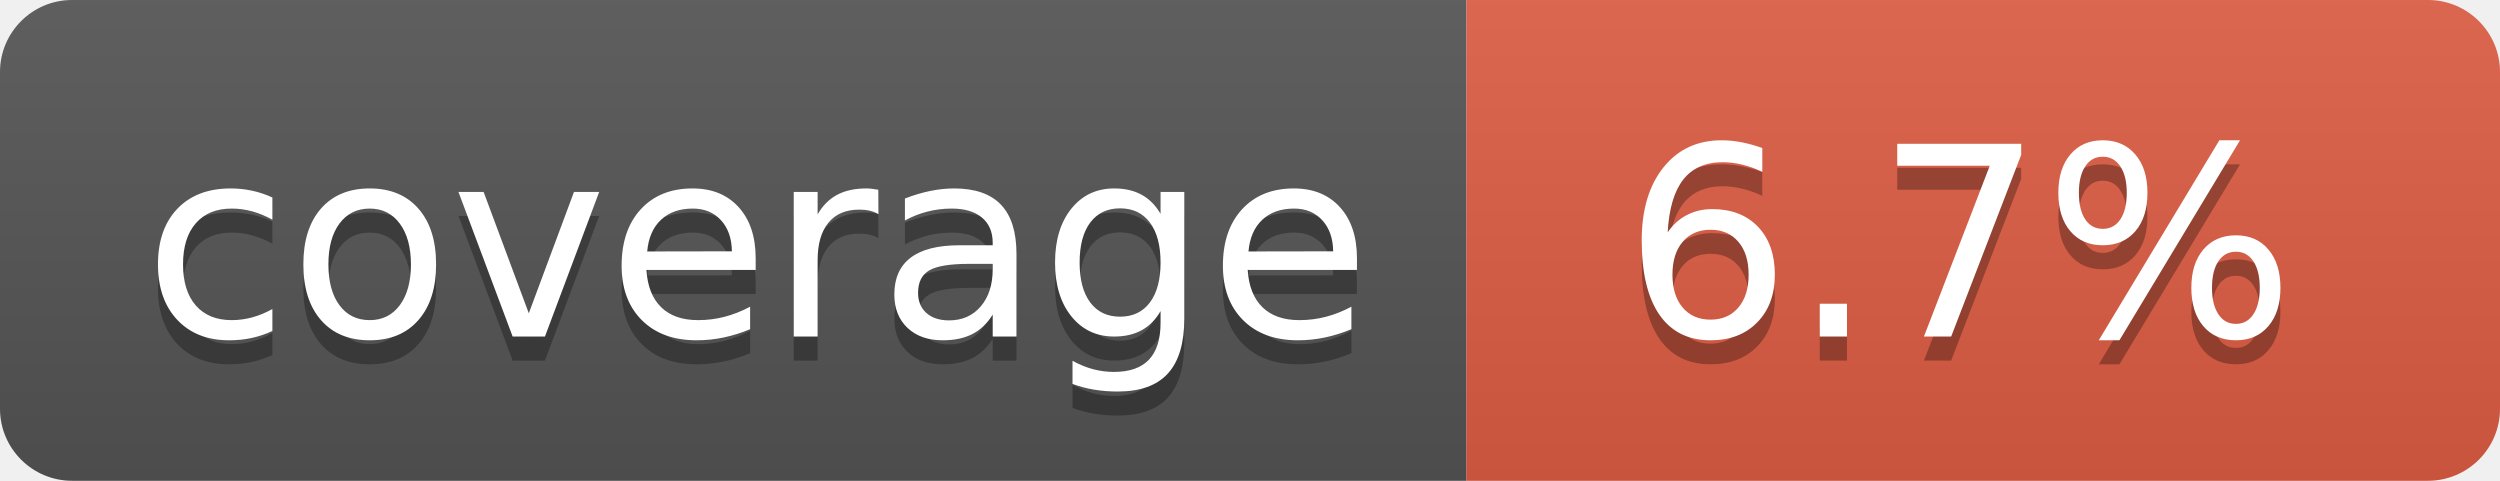
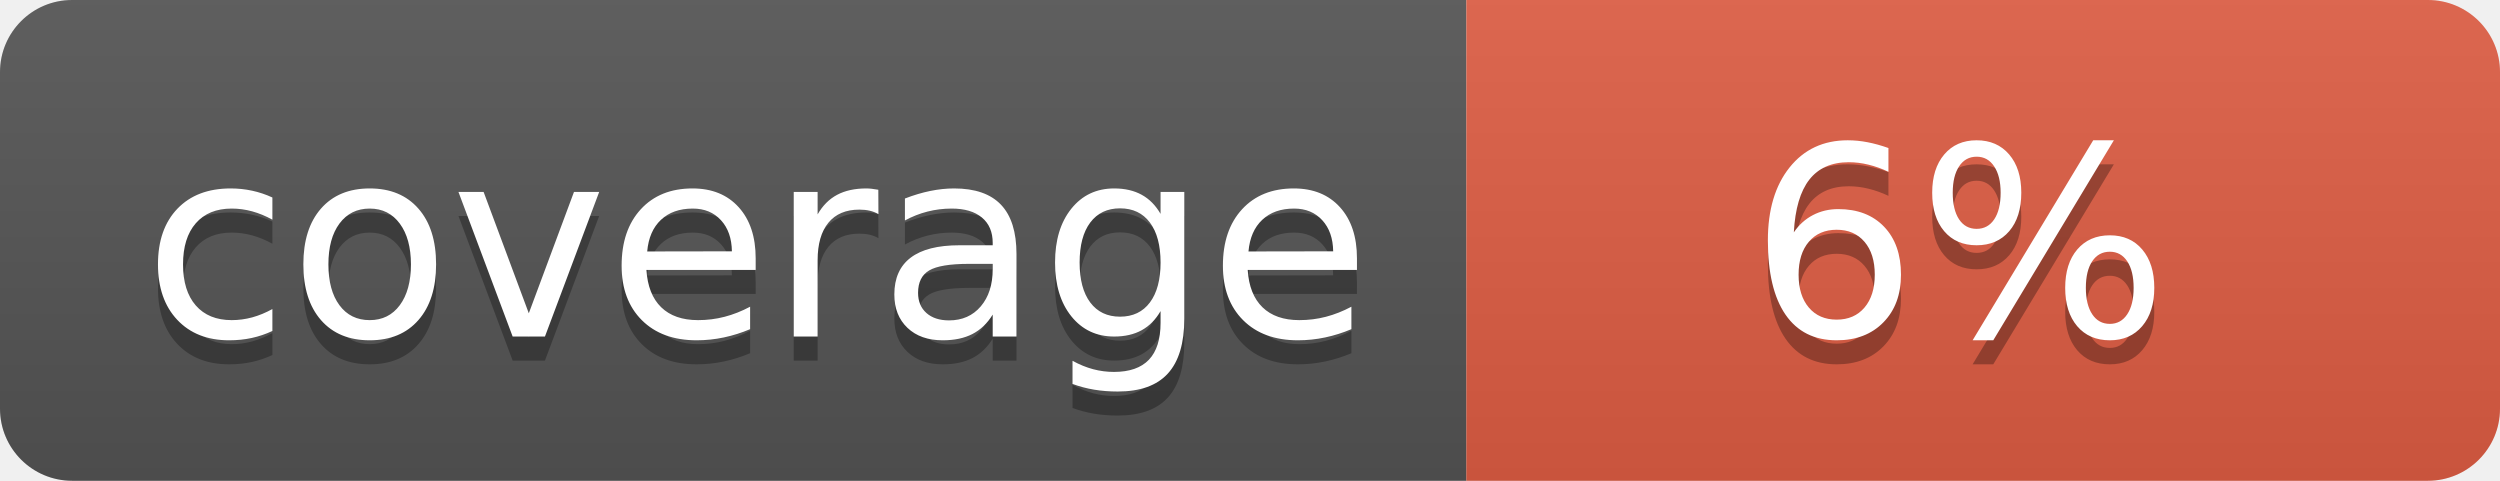
- <svg xmlns="http://www.w3.org/2000/svg" width="104" height="20" role="img" aria-label="coverage: 6.7%">
+ <svg xmlns="http://www.w3.org/2000/svg" width="104" height="20" role="img" aria-label="coverage: 6%">
  <linearGradient id="s" x2="0" y2="100%">
    <stop offset="0" stop-color="#bbb" stop-opacity=".1" />
    <stop offset="1" stop-opacity=".1" />
  </linearGradient>
  <clipPath id="r">
    <rect width="104" height="20" rx="3" fill="#fff" />
  </clipPath>
  <g clip-path="url(#r)">
    <rect width="61" height="20" fill="#555" />
    <rect x="61" width="43" height="20" fill="#e05d44" />
    <rect width="104" height="20" fill="url(#s)" />
  </g>
  <g fill="#fff" text-anchor="middle" font-family="Verdana,Geneva,DejaVu Sans,sans-serif" text-rendering="geometricPrecision" font-size="110">
    <text aria-hidden="true" x="315" y="150" fill="#010101" fill-opacity=".3" transform="scale(.1)" textLength="510">coverage</text>
    <text x="315" y="140" transform="scale(.1)" fill="#fff" textLength="510">coverage</text>
-     <text aria-hidden="true" x="815" y="150" fill="#010101" fill-opacity=".3" transform="scale(.1)" textLength="330">6.7%</text>
-     <text x="815" y="140" transform="scale(.1)" fill="#fff" textLength="330">6.7%</text>
+     <text aria-hidden="true" x="815" y="150" fill="#010101" fill-opacity=".3" transform="scale(.1)" textLength="170">6%</text>
+     <text x="815" y="140" transform="scale(.1)" fill="#fff" textLength="170">6%</text>
  </g>
</svg>
